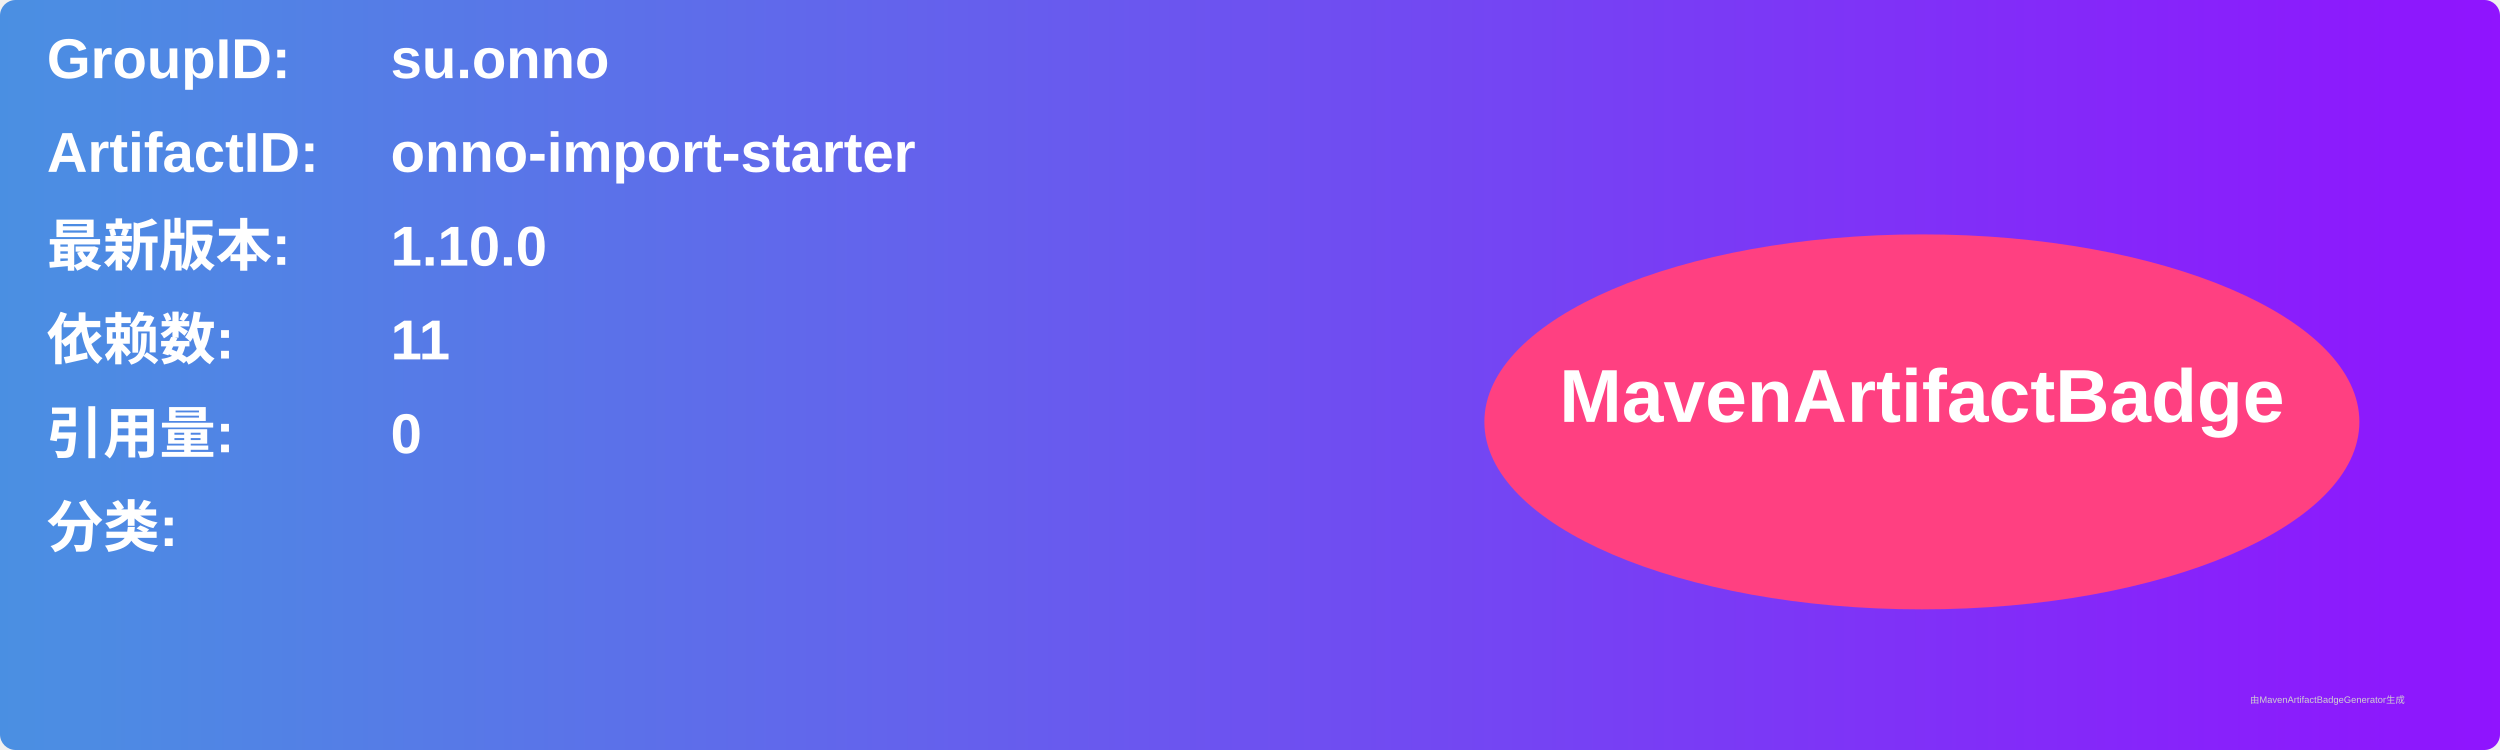
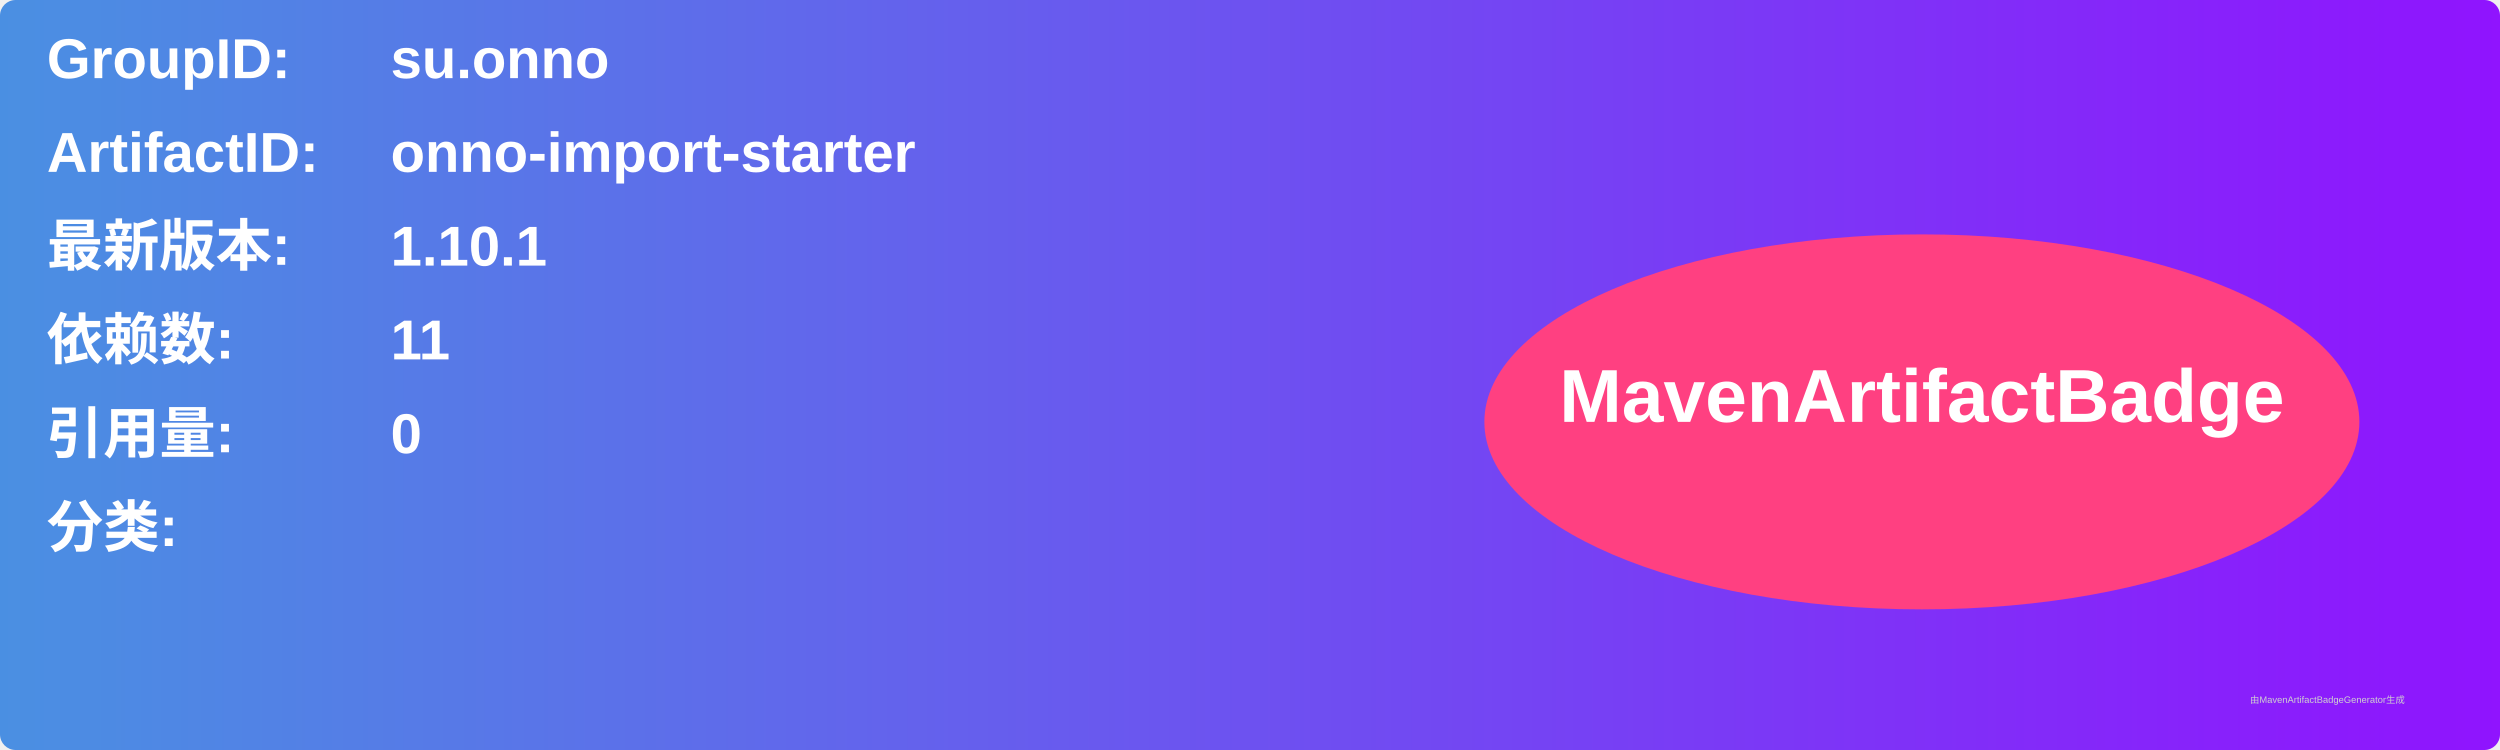
<svg xmlns="http://www.w3.org/2000/svg" width="800" height="240" viewBox="0 0 800 240">
  <linearGradient id="grad" x1="0%" y1="0%" x2="100%" y2="0%">
    <stop offset="0%" stop-color="#4a90e2" />
    <stop offset="100%" stop-color="#9013fe" />
  </linearGradient>
  <rect width="100%" height="100%" rx="5" ry="5" fill="url(#grad)" />
  <g transform="translate(15, 15)">
    <text x="0" y="10" font-family="Arial" font-size="18" fill="white" font-weight="bold" width="260">GroupID:</text>
    <text x="110" y="10" font-family="Arial" font-size="18" fill="white" font-weight="bold" width="460">su.onno</text>
    <text x="0" y="40" font-family="Arial" font-size="18" fill="white" font-weight="bold" width="260">ArtifactID:</text>
    <text x="110" y="40" font-family="Arial" font-size="18" fill="white" font-weight="bold" width="460">onno-import-starter</text>
    <text x="0" y="70" font-family="Arial" font-size="18" fill="white" font-weight="bold">最新版本:</text>
    <text x="110" y="70" font-family="Arial" font-size="18" fill="white" font-weight="bold">
-       <tspan font-weight="bold">1.10.0</tspan>
+       <tspan font-weight="bold">1.10.1</tspan>
    </text>
    <text x="0" y="100" font-family="Arial" font-size="18" fill="white" font-weight="bold">依赖数: </text>
    <text x="110" y="100" font-family="Arial" font-size="18" fill="white">
      <tspan font-weight="bold">11</tspan>
    </text>
    <text x="0" y="130" font-family="Arial" font-size="18" fill="white" font-weight="bold">引用量: </text>
    <text x="110" y="130" font-family="Arial" font-size="18" fill="white">
      <tspan font-weight="bold">0</tspan>
    </text>
    <text x="0" y="160" font-family="Arial" font-size="18" fill="white" font-weight="bold">分类:</text>
    <text x="10" y="190" font-family="Arial" font-size="10" fill="white">
      <tspan font-weight="bold" />
    </text>
    <ellipse cx="600" cy="120" rx="140" ry="60" fill="#ff4081" />
    <text x="600" y="120" text-anchor="middle" font-family="Arial" font-size="24" fill="white" font-weight="bold">MavenArtifactBadge</text>
  </g>
  <text x="720" y="225" font-family="Arial" font-size="3" fill="#d0d0d0">由MavenArtifactBadgeGenerator生成</text>
</svg>
